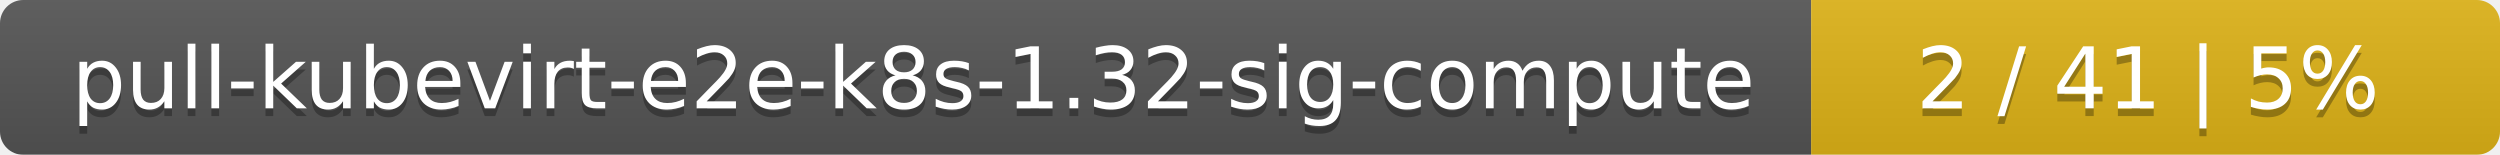
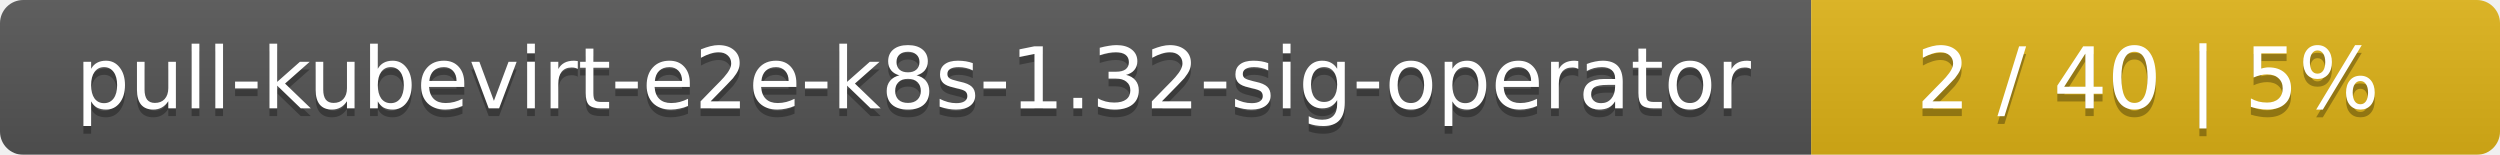
<svg xmlns="http://www.w3.org/2000/svg" width="323" height="20">
  <linearGradient id="smooth" x2="0" y2="100%">
    <stop offset="0" stop-color="#bbb" stop-opacity=".1" />
    <stop offset="1" stop-opacity=".1" />
  </linearGradient>
  <mask id="round">
    <rect width="323" height="20" rx="3" fill="#fff" />
  </mask>
  <g mask="url(#round)">
    <rect width="234" height="20" fill="#555" />
    <rect x="234" width="89" height="20" fill="#dfb317" />
    <rect width="323" height="20" fill="url(#smooth)" />
  </g>
  <g fill="#fff" text-anchor="middle" font-family="DejaVu Sans,Verdana,Geneva,sans-serif" font-size="11">
-     <text x="118" y="15" fill="#010101" fill-opacity=".3">pull-kubevirt-e2e-k8s-1.32-sig-compute</text>
-     <text x="118" y="14">pull-kubevirt-e2e-k8s-1.32-sig-compute</text>
-     <text x="277.5" y="15" fill="#010101" fill-opacity=".3">2 / 41    |    5%</text>
-     <text x="277.5" y="14">2 / 41    |    5%</text>
+     <text x="118" y="15" fill="#010101" fill-opacity=".3">pull-kubevirt-e2e-k8s-1.32-sig-operator</text>
+     <text x="118" y="14">pull-kubevirt-e2e-k8s-1.32-sig-operator</text>
+     <text x="277.5" y="15" fill="#010101" fill-opacity=".3">2 / 40    |    5%</text>
+     <text x="277.5" y="14">2 / 40    |    5%</text>
  </g>
</svg>
